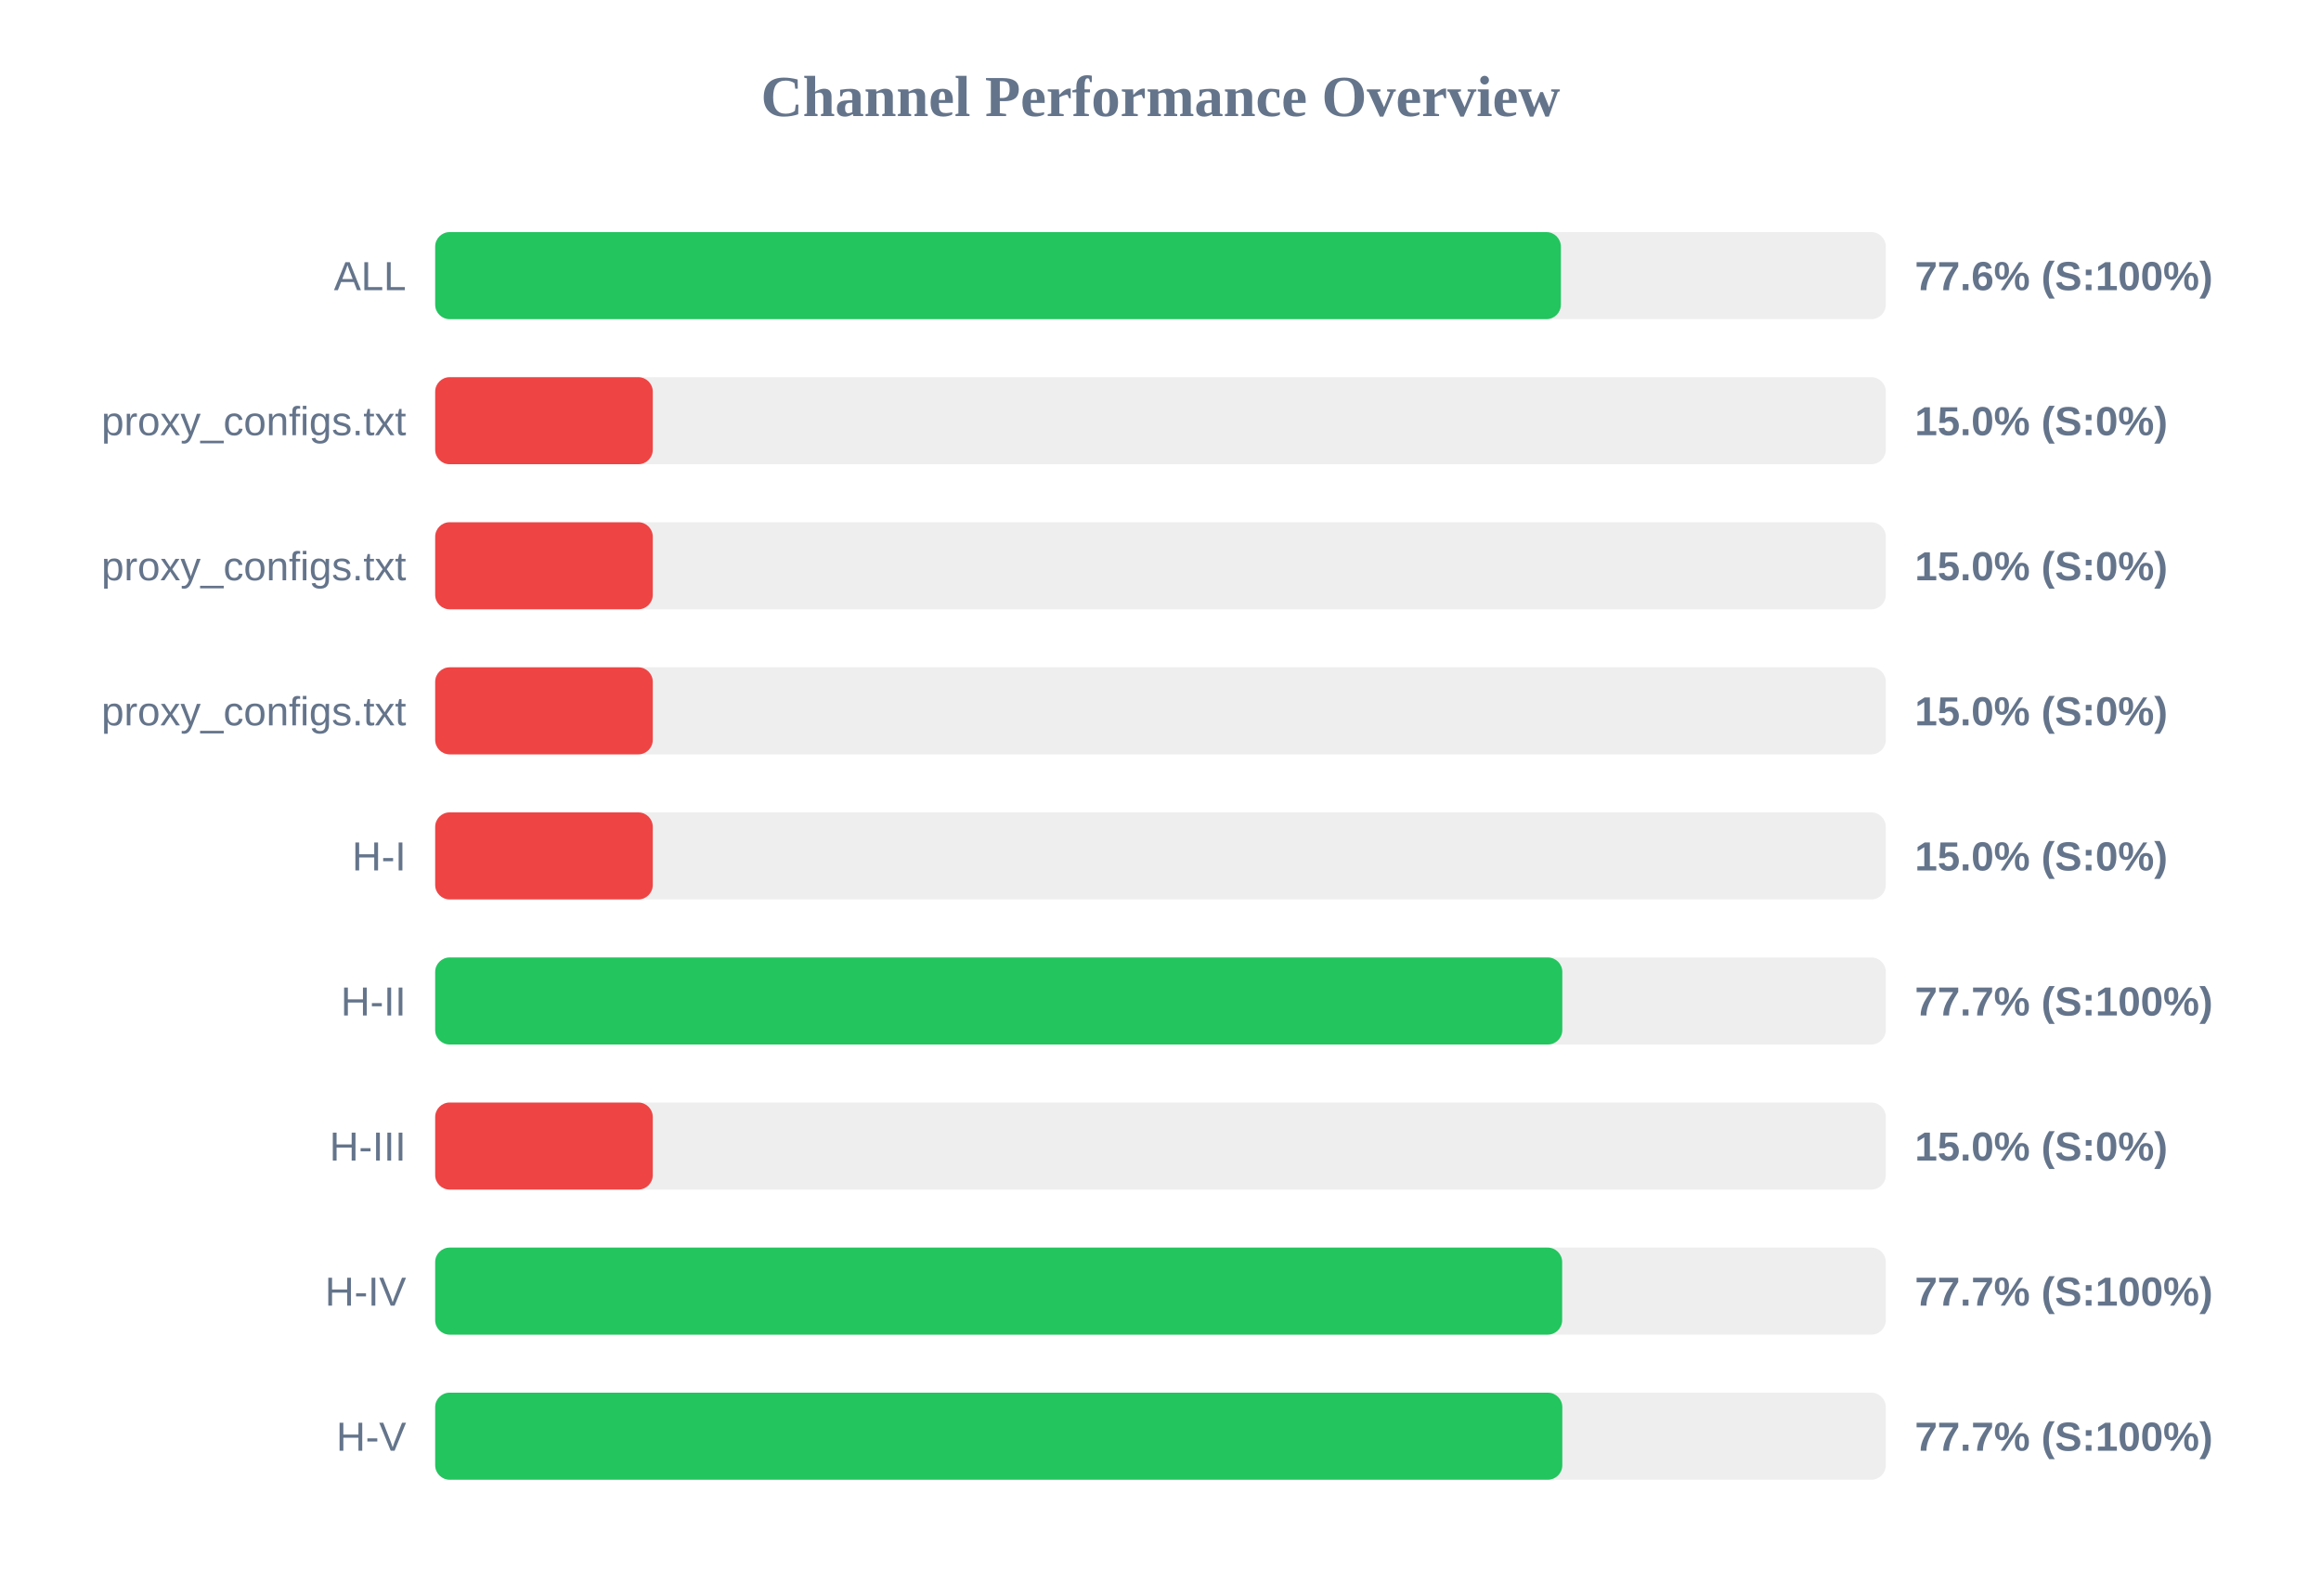
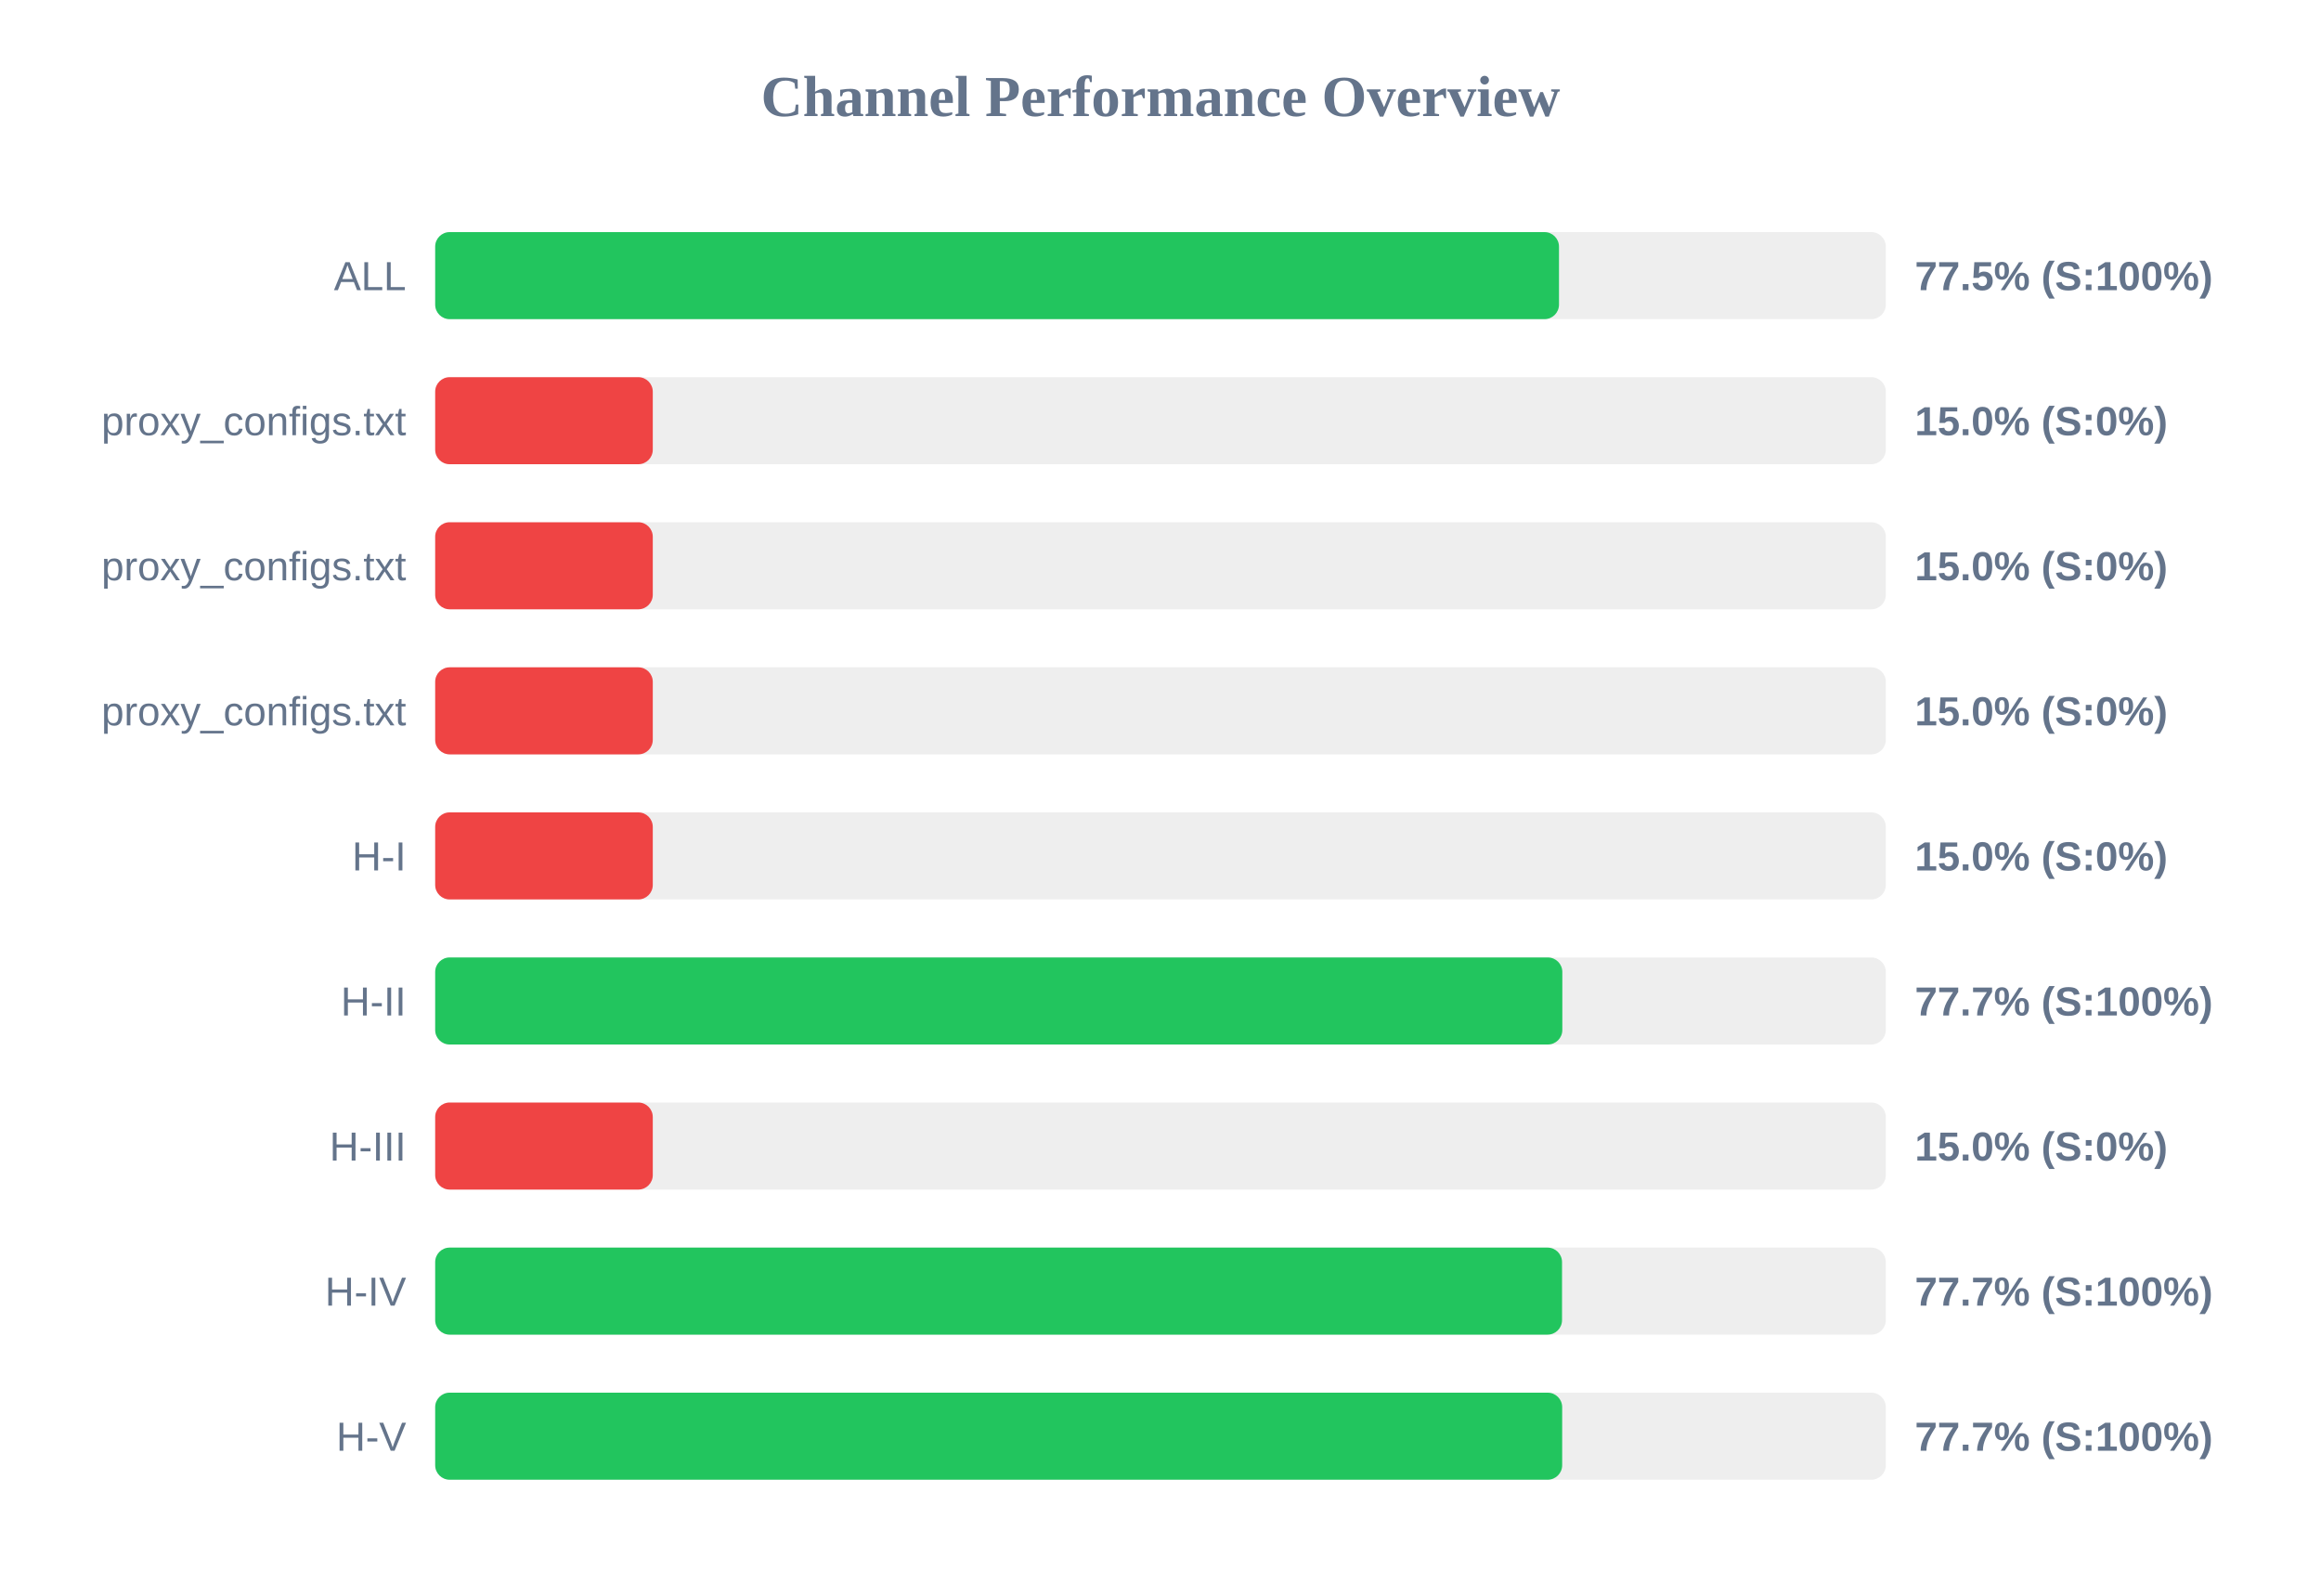
<svg xmlns="http://www.w3.org/2000/svg" width="800" height="550" version="1.1">
  <style>
        .row { font: 14px Arial; fill: #64748b; }
        .score { font: bold 14px Arial; fill: #64748b; }
    </style>
  <text x="400" y="40" text-anchor="middle" font-size="20px" font-weight="bold" fill="#64748b">Channel Performance Overview</text>
  <rect x="150" y="80" width="500" height="30" fill="#eee" rx="5" />
-   <rect x="150" y="80" width="388.0" height="30" fill="#22c55e" rx="5" />
+   <rect x="150" y="80" width="387.35" height="30" fill="#22c55e" rx="5" />
  <text x="140" y="100" text-anchor="end" class="row">ALL</text>
-   <text x="660" y="100" text-anchor="start" class="score">77.6% (S:100%)</text>
+   <text x="660" y="100" text-anchor="start" class="score">77.5% (S:100%)</text>
  <rect x="150" y="130" width="500" height="30" fill="#eee" rx="5" />
  <rect x="150" y="130" width="75.0" height="30" fill="#ef4444" rx="5" />
  <text x="140" y="150" text-anchor="end" class="row">proxy_configs.txt</text>
  <text x="660" y="150" text-anchor="start" class="score">15.0% (S:0%)</text>
  <rect x="150" y="180" width="500" height="30" fill="#eee" rx="5" />
  <rect x="150" y="180" width="75.0" height="30" fill="#ef4444" rx="5" />
  <text x="140" y="200" text-anchor="end" class="row">proxy_configs.txt</text>
  <text x="660" y="200" text-anchor="start" class="score">15.0% (S:0%)</text>
  <rect x="150" y="230" width="500" height="30" fill="#eee" rx="5" />
  <rect x="150" y="230" width="75.0" height="30" fill="#ef4444" rx="5" />
  <text x="140" y="250" text-anchor="end" class="row">proxy_configs.txt</text>
  <text x="660" y="250" text-anchor="start" class="score">15.0% (S:0%)</text>
  <rect x="150" y="280" width="500" height="30" fill="#eee" rx="5" />
  <rect x="150" y="280" width="75.0" height="30" fill="#ef4444" rx="5" />
  <text x="140" y="300" text-anchor="end" class="row">H-I</text>
  <text x="660" y="300" text-anchor="start" class="score">15.0% (S:0%)</text>
  <rect x="150" y="330" width="500" height="30" fill="#eee" rx="5" />
  <rect x="150" y="330" width="388.5" height="30" fill="#22c55e" rx="5" />
  <text x="140" y="350" text-anchor="end" class="row">H-II</text>
  <text x="660" y="350" text-anchor="start" class="score">77.7% (S:100%)</text>
  <rect x="150" y="380" width="500" height="30" fill="#eee" rx="5" />
  <rect x="150" y="380" width="75.0" height="30" fill="#ef4444" rx="5" />
  <text x="140" y="400" text-anchor="end" class="row">H-III</text>
  <text x="660" y="400" text-anchor="start" class="score">15.0% (S:0%)</text>
  <rect x="150" y="430" width="500" height="30" fill="#eee" rx="5" />
-   <rect x="150" y="430" width="388.45" height="30" fill="#22c55e" rx="5" />
+   <rect x="150" y="430" width="388.4" height="30" fill="#22c55e" rx="5" />
  <text x="140" y="450" text-anchor="end" class="row">H-IV</text>
  <text x="660" y="450" text-anchor="start" class="score">77.7% (S:100%)</text>
  <rect x="150" y="480" width="500" height="30" fill="#eee" rx="5" />
-   <rect x="150" y="480" width="388.5" height="30" fill="#22c55e" rx="5" />
+   <rect x="150" y="480" width="388.45" height="30" fill="#22c55e" rx="5" />
  <text x="140" y="500" text-anchor="end" class="row">H-V</text>
  <text x="660" y="500" text-anchor="start" class="score">77.7% (S:100%)</text>
</svg>
